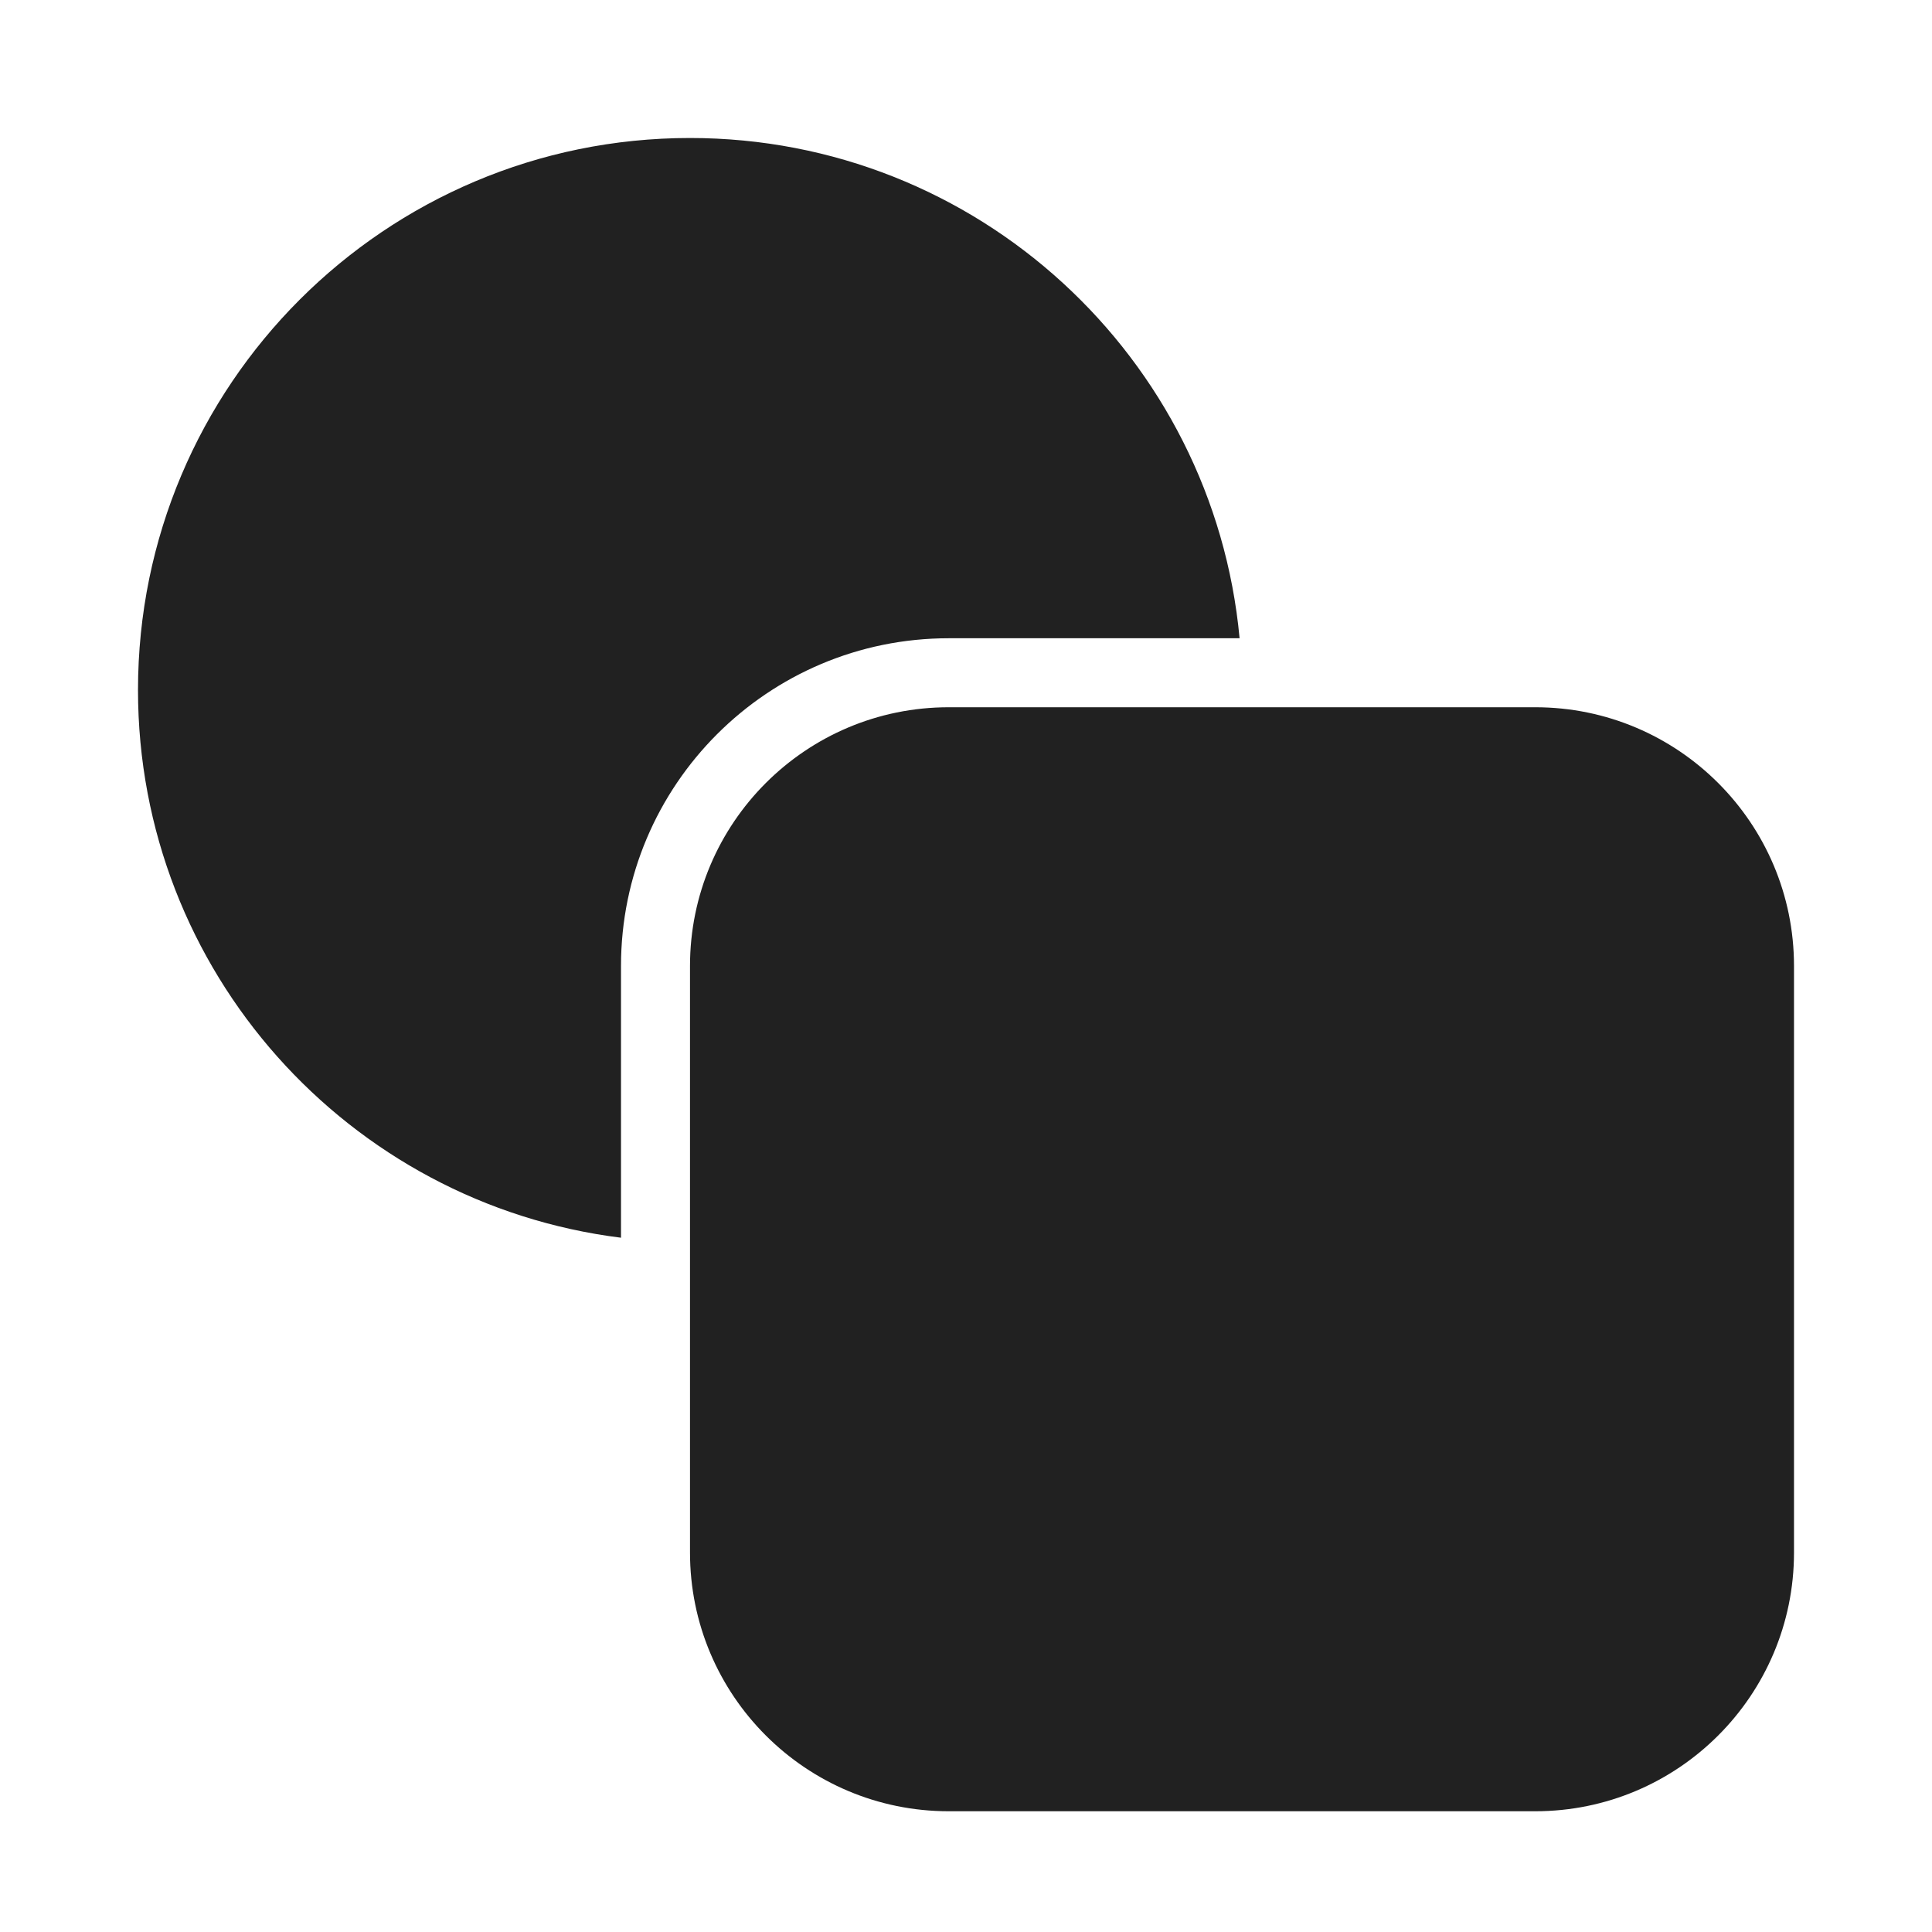
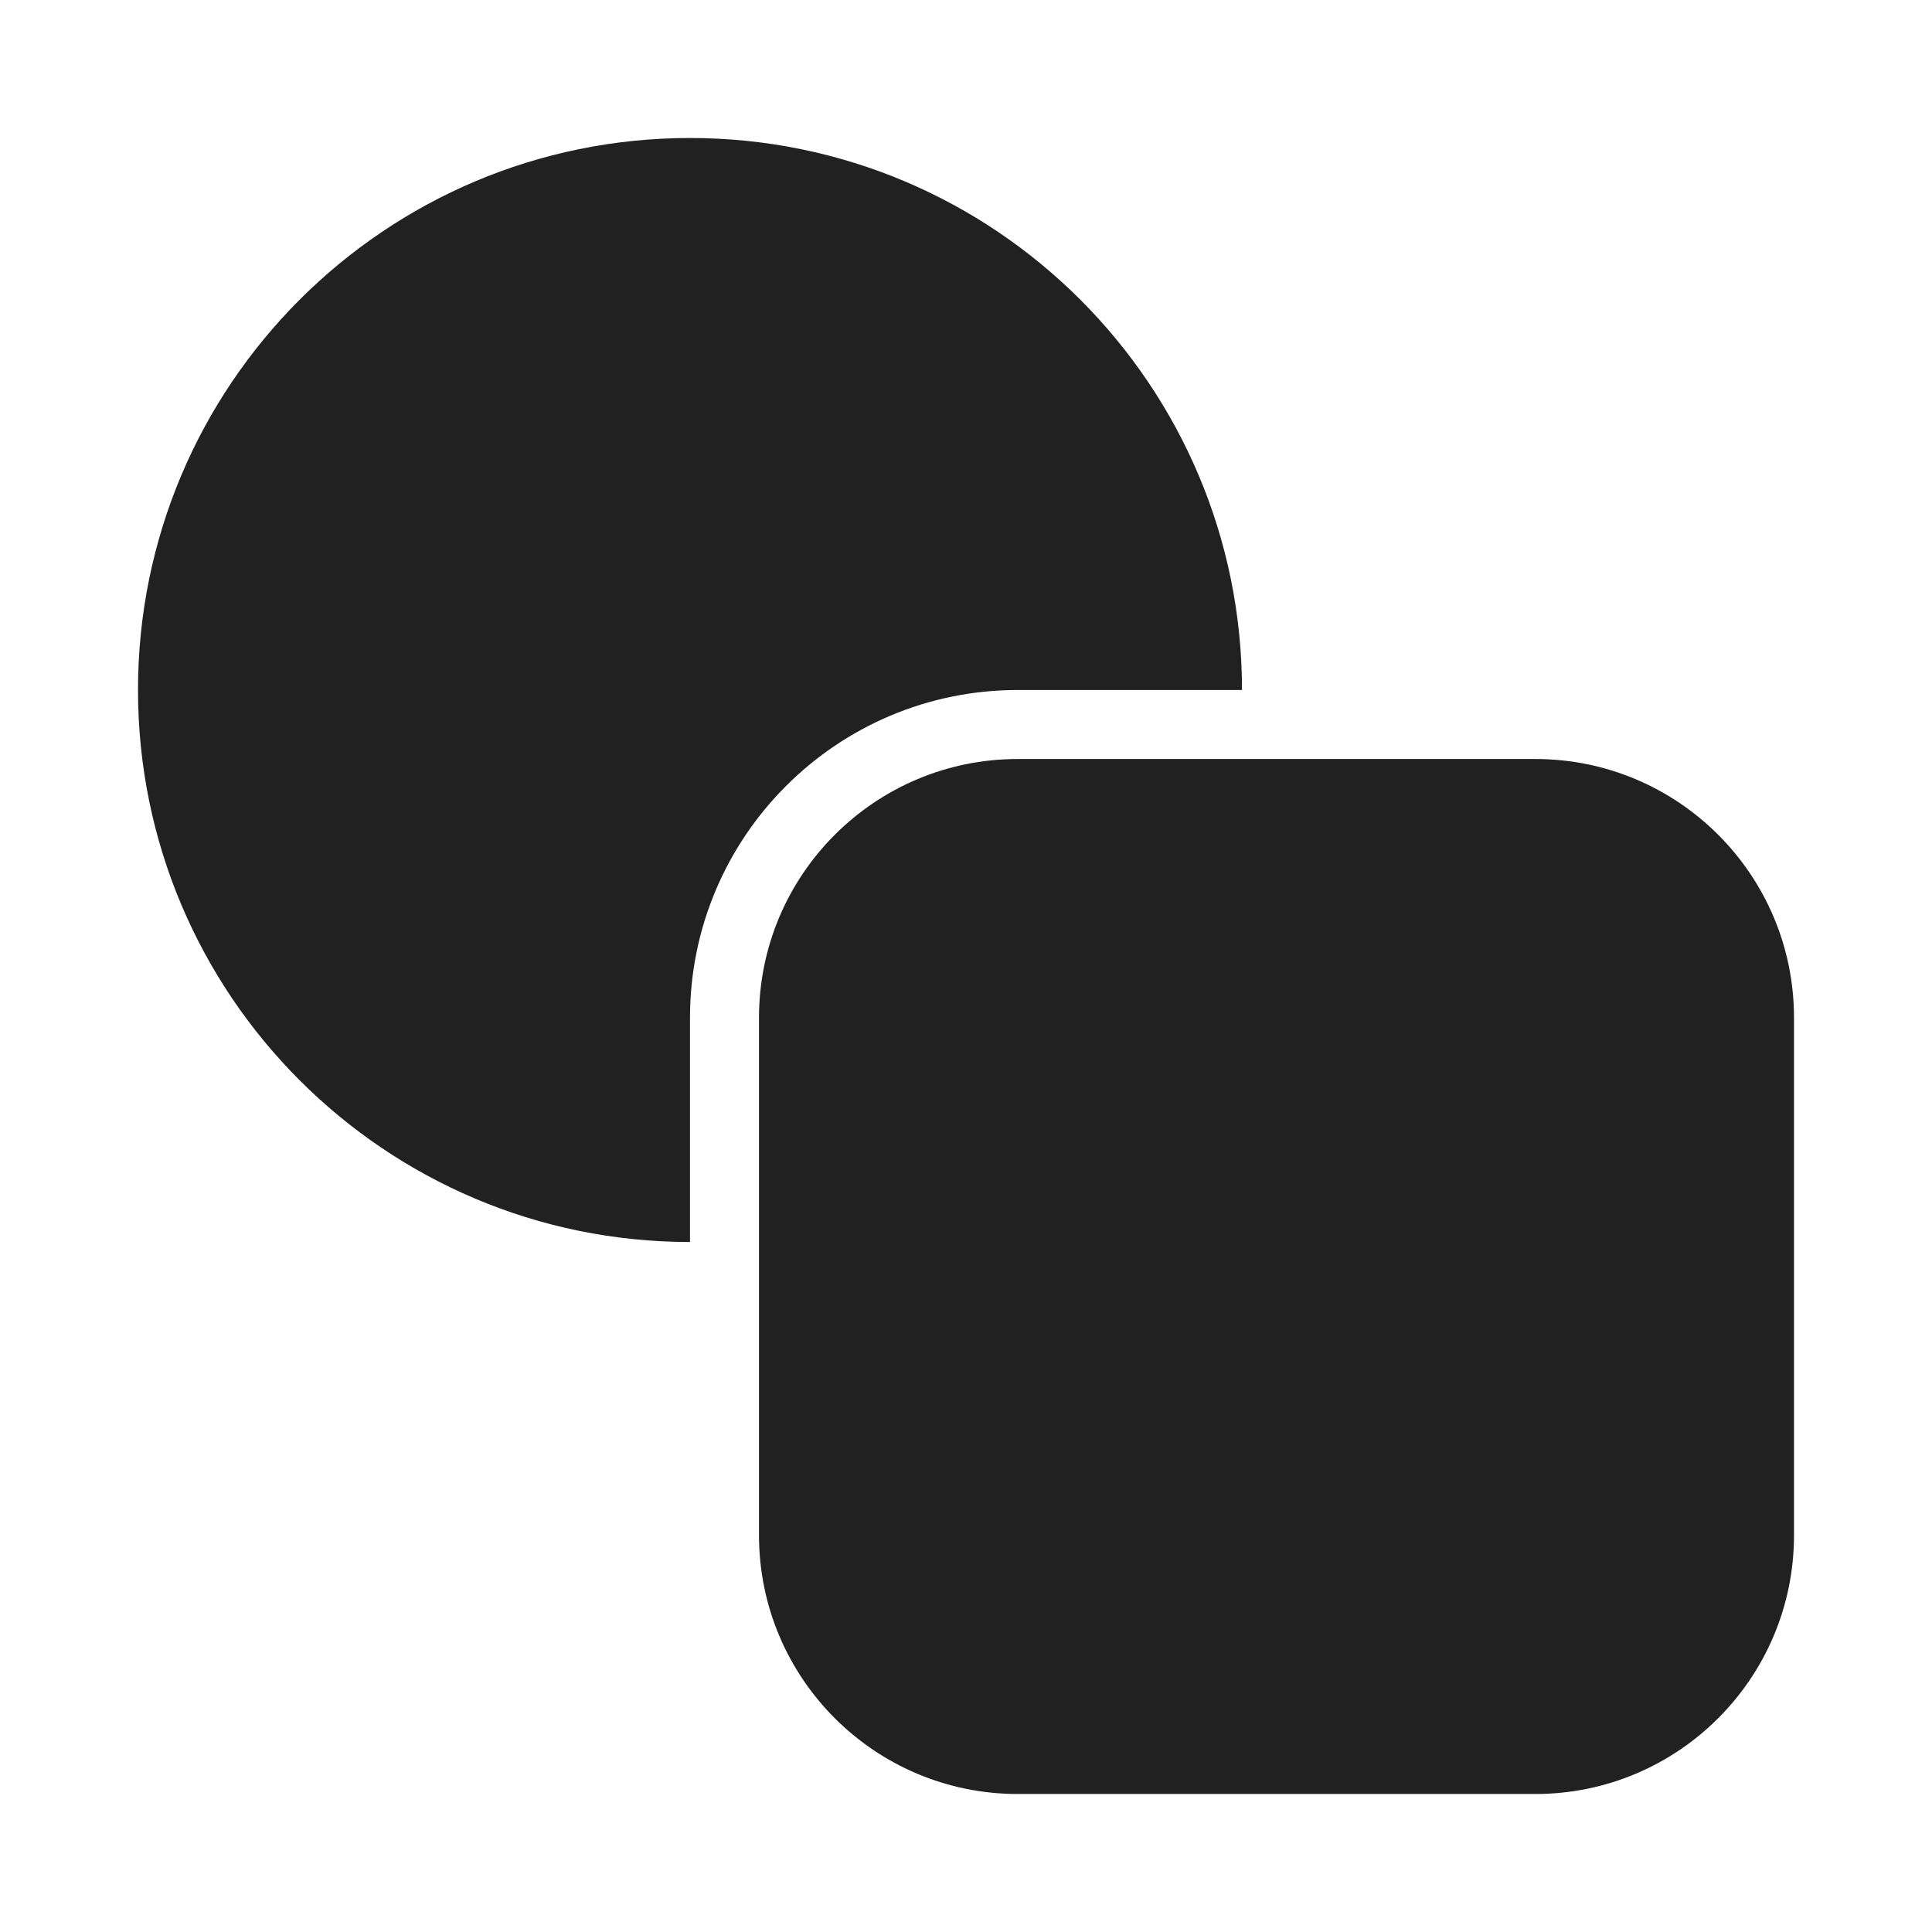
<svg xmlns="http://www.w3.org/2000/svg" width="28" height="28" viewBox="0 0 28 28" fill="none">
-   <path d="M9 14V17.938C5.054 17.446 2 14.08 2 10C2 5.582 5.582 2 10 2C14.165 2 17.587 5.183 17.965 9.25H13.75C11.127 9.25 9 11.377 9 14ZM13.75 10.25C11.679 10.25 10 11.929 10 14V22.5C10 24.571 11.679 26.25 13.75 26.25H22.25C24.321 26.25 26 24.571 26 22.5V14C26 11.929 24.321 10.25 22.25 10.25H13.75Z" fill="#212121" />
+   <path d="M10 2C14.418 2 18 5.582 18 10H14.75C12.127 10 10 12.127 10 14.75V18C5.582 18 2 14.418 2 10C2 5.582 5.582 2 10 2ZM11 14.75C11 12.679 12.679 11 14.75 11H22.25C24.321 11 26 12.679 26 14.75V22.25C26 24.321 24.321 26 22.25 26H14.75C12.679 26 11 24.321 11 22.25V14.75Z" fill="#212121" />
</svg>
